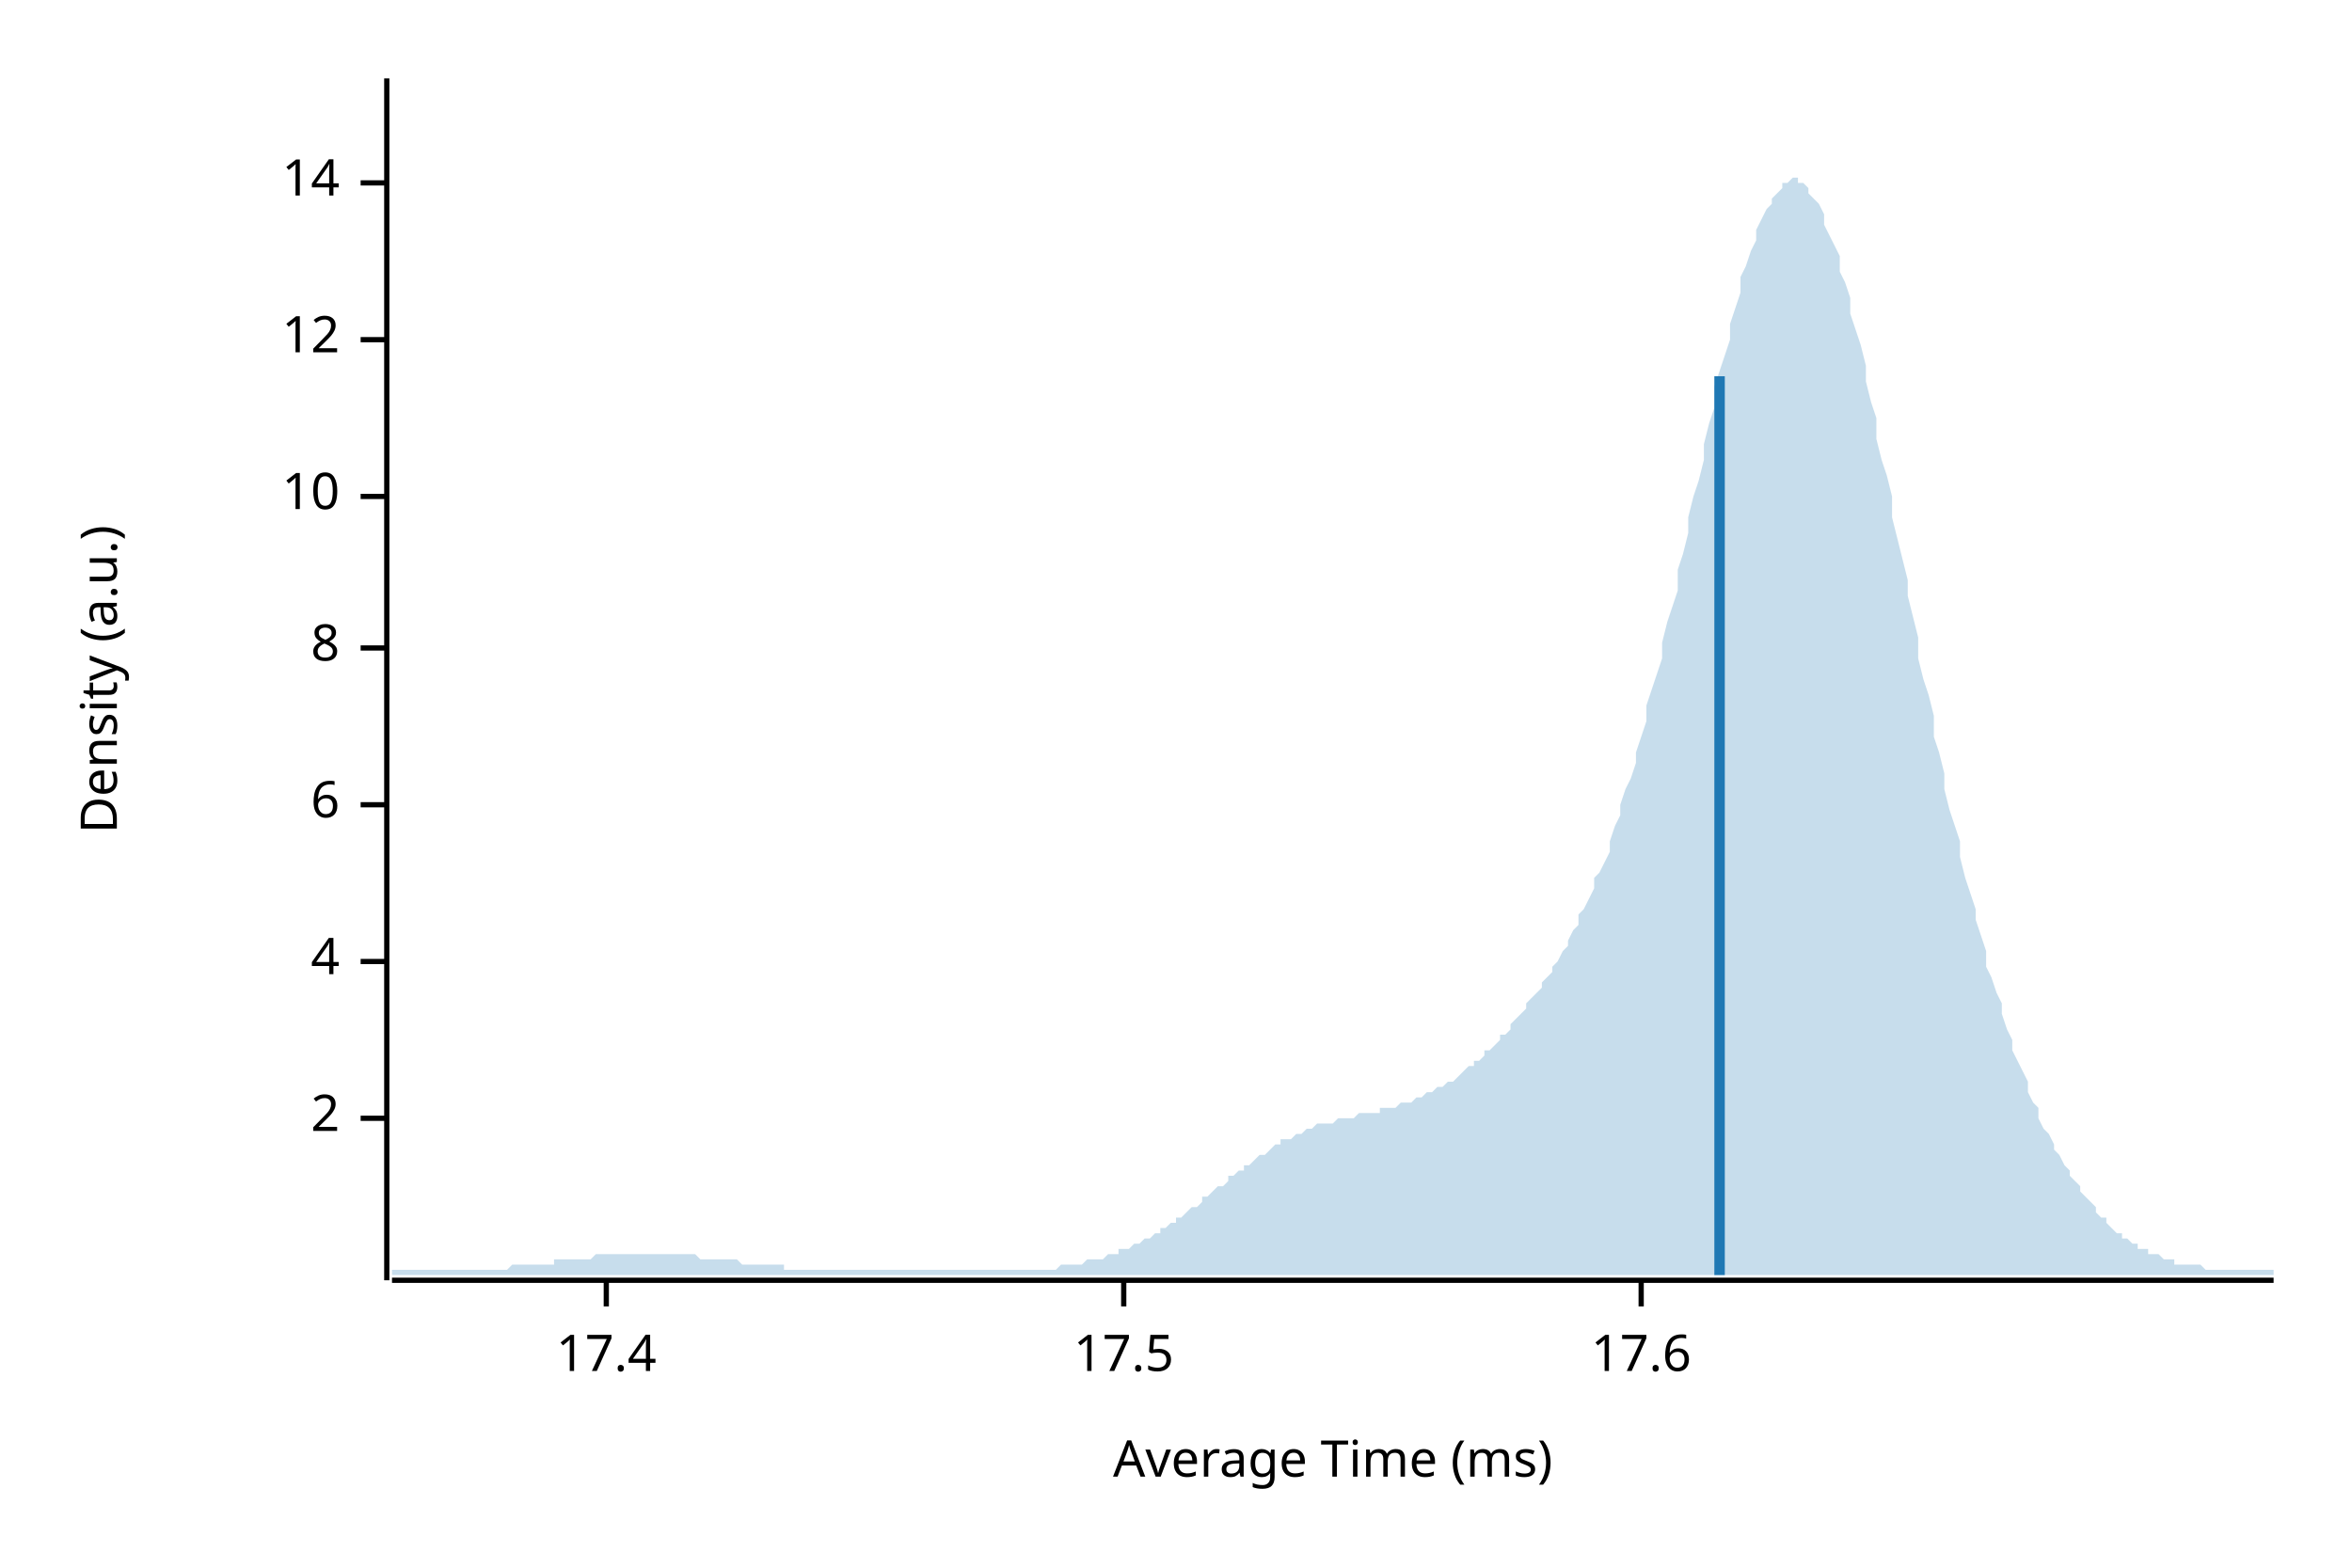
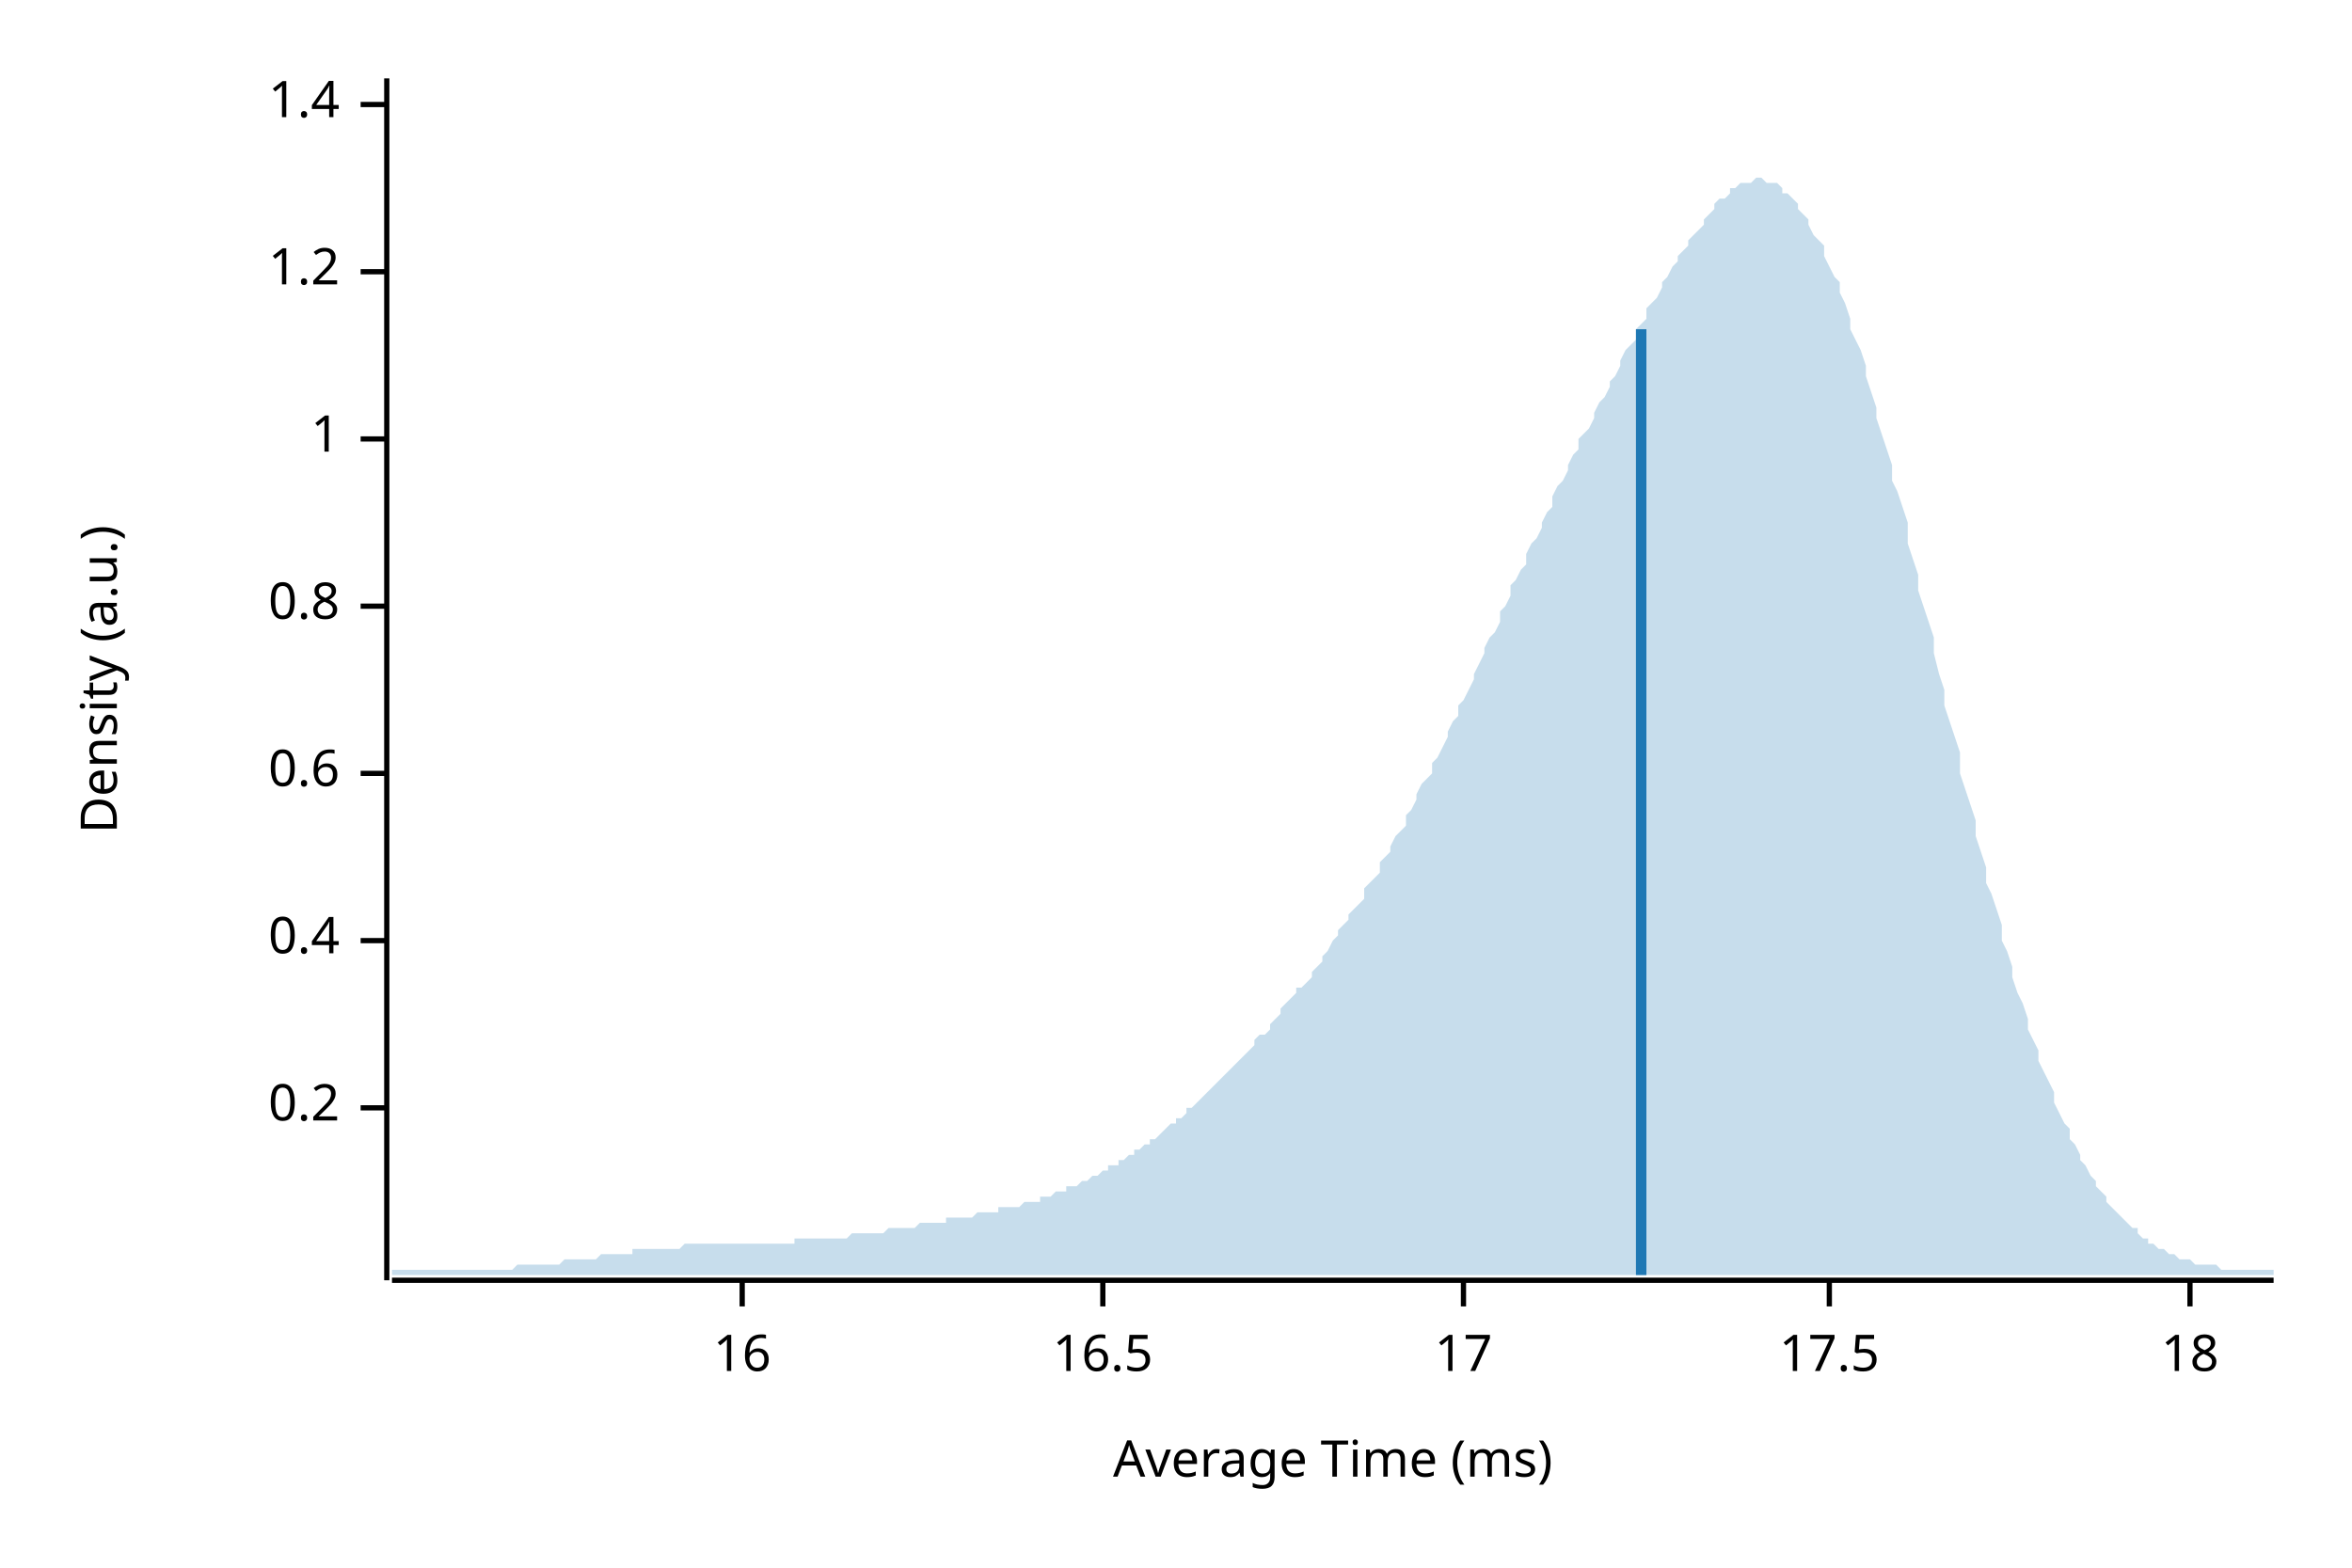
<svg xmlns="http://www.w3.org/2000/svg" width="450" height="300" viewBox="0 0 450 300">
  <text x="15" y="130" dy="0.76em" text-anchor="middle" font-family="sans-serif" font-size="9.677" opacity="1" fill="#000000" transform="rotate(270, 15, 130)">
Density (a.u.)
</text>
  <text x="255" y="285" dy="-0.5ex" text-anchor="middle" font-family="sans-serif" font-size="9.677" opacity="1" fill="#000000">
Average Time (ms)
</text>
  <polyline fill="none" opacity="1" stroke="#000000" stroke-width="1" points="74,15 74,245 " />
-   <text x="65" y="214" dy="0.5ex" text-anchor="end" font-family="sans-serif" font-size="9.677" opacity="1" fill="#000000">
- 2
+   <text x="65" y="212" dy="0.5ex" text-anchor="end" font-family="sans-serif" font-size="9.677" opacity="1" fill="#000000">
+ 0.2
</text>
-   <polyline fill="none" opacity="1" stroke="#000000" stroke-width="1" points="69,214 74,214 " />
-   <text x="65" y="184" dy="0.5ex" text-anchor="end" font-family="sans-serif" font-size="9.677" opacity="1" fill="#000000">
- 4
+   <polyline fill="none" opacity="1" stroke="#000000" stroke-width="1" points="69,212 74,212 " />
+   <text x="65" y="180" dy="0.5ex" text-anchor="end" font-family="sans-serif" font-size="9.677" opacity="1" fill="#000000">
+ 0.4
</text>
-   <polyline fill="none" opacity="1" stroke="#000000" stroke-width="1" points="69,184 74,184 " />
-   <text x="65" y="154" dy="0.5ex" text-anchor="end" font-family="sans-serif" font-size="9.677" opacity="1" fill="#000000">
- 6
+   <polyline fill="none" opacity="1" stroke="#000000" stroke-width="1" points="69,180 74,180 " />
+   <text x="65" y="148" dy="0.5ex" text-anchor="end" font-family="sans-serif" font-size="9.677" opacity="1" fill="#000000">
+ 0.6
</text>
-   <polyline fill="none" opacity="1" stroke="#000000" stroke-width="1" points="69,154 74,154 " />
-   <text x="65" y="124" dy="0.5ex" text-anchor="end" font-family="sans-serif" font-size="9.677" opacity="1" fill="#000000">
- 8
+   <polyline fill="none" opacity="1" stroke="#000000" stroke-width="1" points="69,148 74,148 " />
+   <text x="65" y="116" dy="0.5ex" text-anchor="end" font-family="sans-serif" font-size="9.677" opacity="1" fill="#000000">
+ 0.8
</text>
-   <polyline fill="none" opacity="1" stroke="#000000" stroke-width="1" points="69,124 74,124 " />
-   <text x="65" y="95" dy="0.5ex" text-anchor="end" font-family="sans-serif" font-size="9.677" opacity="1" fill="#000000">
- 10
+   <polyline fill="none" opacity="1" stroke="#000000" stroke-width="1" points="69,116 74,116 " />
+   <text x="65" y="84" dy="0.5ex" text-anchor="end" font-family="sans-serif" font-size="9.677" opacity="1" fill="#000000">
+ 1
</text>
-   <polyline fill="none" opacity="1" stroke="#000000" stroke-width="1" points="69,95 74,95 " />
-   <text x="65" y="65" dy="0.5ex" text-anchor="end" font-family="sans-serif" font-size="9.677" opacity="1" fill="#000000">
- 12
+   <polyline fill="none" opacity="1" stroke="#000000" stroke-width="1" points="69,84 74,84 " />
+   <text x="65" y="52" dy="0.5ex" text-anchor="end" font-family="sans-serif" font-size="9.677" opacity="1" fill="#000000">
+ 1.2
</text>
-   <polyline fill="none" opacity="1" stroke="#000000" stroke-width="1" points="69,65 74,65 " />
-   <text x="65" y="35" dy="0.5ex" text-anchor="end" font-family="sans-serif" font-size="9.677" opacity="1" fill="#000000">
- 14
+   <polyline fill="none" opacity="1" stroke="#000000" stroke-width="1" points="69,52 74,52 " />
+   <text x="65" y="20" dy="0.5ex" text-anchor="end" font-family="sans-serif" font-size="9.677" opacity="1" fill="#000000">
+ 1.4
</text>
-   <polyline fill="none" opacity="1" stroke="#000000" stroke-width="1" points="69,35 74,35 " />
+   <polyline fill="none" opacity="1" stroke="#000000" stroke-width="1" points="69,20 74,20 " />
  <polyline fill="none" opacity="1" stroke="#000000" stroke-width="1" points="75,245 435,245 " />
-   <text x="116" y="255" dy="0.76em" text-anchor="middle" font-family="sans-serif" font-size="9.677" opacity="1" fill="#000000">
- 17.4
+   <text x="142" y="255" dy="0.76em" text-anchor="middle" font-family="sans-serif" font-size="9.677" opacity="1" fill="#000000">
+ 16
</text>
-   <polyline fill="none" opacity="1" stroke="#000000" stroke-width="1" points="116,245 116,250 " />
-   <text x="215" y="255" dy="0.76em" text-anchor="middle" font-family="sans-serif" font-size="9.677" opacity="1" fill="#000000">
+   <polyline fill="none" opacity="1" stroke="#000000" stroke-width="1" points="142,245 142,250 " />
+   <text x="211" y="255" dy="0.76em" text-anchor="middle" font-family="sans-serif" font-size="9.677" opacity="1" fill="#000000">
+ 16.5
+ </text>
+   <polyline fill="none" opacity="1" stroke="#000000" stroke-width="1" points="211,245 211,250 " />
+   <text x="280" y="255" dy="0.76em" text-anchor="middle" font-family="sans-serif" font-size="9.677" opacity="1" fill="#000000">
+ 17
+ </text>
+   <polyline fill="none" opacity="1" stroke="#000000" stroke-width="1" points="280,245 280,250 " />
+   <text x="350" y="255" dy="0.76em" text-anchor="middle" font-family="sans-serif" font-size="9.677" opacity="1" fill="#000000">
17.5
</text>
-   <polyline fill="none" opacity="1" stroke="#000000" stroke-width="1" points="215,245 215,250 " />
-   <text x="314" y="255" dy="0.76em" text-anchor="middle" font-family="sans-serif" font-size="9.677" opacity="1" fill="#000000">
- 17.6
+   <polyline fill="none" opacity="1" stroke="#000000" stroke-width="1" points="350,245 350,250 " />
+   <text x="419" y="255" dy="0.76em" text-anchor="middle" font-family="sans-serif" font-size="9.677" opacity="1" fill="#000000">
+ 18
</text>
-   <polyline fill="none" opacity="1" stroke="#000000" stroke-width="1" points="314,245 314,250 " />
-   <polygon opacity="0.25" fill="#1F78B4" points="75,243 75,243 76,243 77,243 77,243 78,243 79,243 80,243 80,243 81,243 82,243 82,243 83,243 84,243 85,243 85,243 86,243 87,243 87,243 88,243 89,243 90,243 90,243 91,243 92,243 93,243 93,243 94,243 95,243 95,243 96,243 97,243 98,242 98,242 99,242 100,242 100,242 101,242 102,242 103,242 103,242 104,242 105,242 106,242 106,241 107,241 108,241 108,241 109,241 110,241 111,241 111,241 112,241 113,241 113,241 114,240 115,240 116,240 116,240 117,240 118,240 119,240 119,240 120,240 121,240 121,240 122,240 123,240 124,240 124,240 125,240 126,240 126,240 127,240 128,240 129,240 129,240 130,240 131,240 131,240 132,240 133,240 134,241 134,241 135,241 136,241 137,241 137,241 138,241 139,241 139,241 140,241 141,241 142,242 142,242 143,242 144,242 144,242 145,242 146,242 147,242 147,242 148,242 149,242 150,242 150,243 151,243 152,243 152,243 153,243 154,243 155,243 155,243 156,243 157,243 157,243 158,243 159,243 160,243 160,243 161,243 162,243 163,243 163,243 164,243 165,243 165,243 166,243 167,243 168,243 168,243 169,243 170,243 170,243 171,243 172,243 173,243 173,243 174,243 175,243 176,243 176,243 177,243 178,243 178,243 179,243 180,243 181,243 181,243 182,243 183,243 183,243 184,243 185,243 186,243 186,243 187,243 188,243 188,243 189,243 190,243 191,243 191,243 192,243 193,243 194,243 194,243 195,243 196,243 196,243 197,243 198,243 199,243 199,243 200,243 201,243 201,243 202,243 203,242 204,242 204,242 205,242 206,242 207,242 207,242 208,241 209,241 209,241 210,241 211,241 212,240 212,240 213,240 214,240 214,239 215,239 216,239 217,238 217,238 218,238 219,237 220,237 220,237 221,236 222,236 222,235 223,235 224,234 225,234 225,233 226,233 227,232 227,232 228,231 229,231 230,230 230,229 231,229 232,228 232,228 233,227 234,227 235,226 235,225 236,225 237,224 238,224 238,223 239,223 240,222 240,222 241,221 242,221 243,220 243,220 244,219 245,219 245,218 246,218 247,218 248,217 248,217 249,217 250,216 251,216 251,216 252,215 253,215 253,215 254,215 255,215 256,214 256,214 257,214 258,214 258,214 259,214 260,213 261,213 261,213 262,213 263,213 264,213 264,212 265,212 266,212 266,212 267,212 268,211 269,211 269,211 270,211 271,210 271,210 272,210 273,209 274,209 274,209 275,208 276,208 277,207 277,207 278,207 279,206 279,206 280,205 281,204 282,204 282,203 283,203 284,202 284,201 285,201 286,200 287,199 287,198 288,198 289,197 289,196 290,195 291,194 292,193 292,192 293,191 294,190 295,189 295,188 296,187 297,186 297,185 298,184 299,182 300,181 300,180 301,178 302,177 302,175 303,174 304,172 305,170 305,168 306,167 307,165 308,163 308,161 309,158 310,156 310,154 311,151 312,149 313,146 313,144 314,141 315,138 315,135 316,132 317,129 318,126 318,123 319,119 320,116 321,113 321,109 322,106 323,102 323,99 324,95 325,92 326,88 326,85 327,81 328,78 328,74 329,71 330,68 331,65 331,62 332,59 333,56 333,53 334,51 335,48 336,46 336,44 337,42 338,40 339,39 339,38 340,37 341,36 341,35 342,35 343,34 344,34 344,35 345,35 346,36 346,37 347,38 348,39 349,41 349,43 350,45 351,47 352,49 352,52 353,54 354,57 354,60 355,63 356,66 357,70 357,73 358,77 359,80 359,84 360,88 361,91 362,95 362,99 363,103 364,107 365,111 365,114 366,118 367,122 367,126 368,130 369,133 370,137 370,141 371,144 372,148 372,151 373,155 374,158 375,161 375,164 376,168 377,171 378,174 378,176 379,179 380,182 380,185 381,187 382,190 383,192 383,194 384,197 385,199 385,201 386,203 387,205 388,207 388,209 389,211 390,212 390,214 391,216 392,217 393,219 393,220 394,221 395,223 396,224 396,225 397,226 398,227 398,228 399,229 400,230 401,231 401,232 402,233 403,233 403,234 404,235 405,236 406,236 406,237 407,237 408,238 409,238 409,239 410,239 411,239 411,240 412,240 413,240 414,241 414,241 415,241 416,241 416,242 417,242 418,242 419,242 419,242 420,242 421,242 422,243 422,243 423,243 424,243 424,243 425,243 426,243 427,243 427,243 428,243 429,243 429,243 430,243 431,243 432,243 432,243 433,243 434,243 435,243 435,244 75,244 " />
-   <polyline fill="none" opacity="1" stroke="#1F78B4" stroke-width="2" points="329,244 329,72 " />
+   <polyline fill="none" opacity="1" stroke="#000000" stroke-width="1" points="419,245 419,250 " />
+   <polygon opacity="0.25" fill="#1F78B4" points="75,243 75,243 76,243 77,243 77,243 78,243 79,243 80,243 80,243 81,243 82,243 82,243 83,243 84,243 85,243 85,243 86,243 87,243 87,243 88,243 89,243 90,243 90,243 91,243 92,243 93,243 93,243 94,243 95,243 95,243 96,243 97,243 98,243 98,243 99,242 100,242 100,242 101,242 102,242 103,242 103,242 104,242 105,242 106,242 106,242 107,242 108,241 108,241 109,241 110,241 111,241 111,241 112,241 113,241 113,241 114,241 115,240 116,240 116,240 117,240 118,240 119,240 119,240 120,240 121,240 121,239 122,239 123,239 124,239 124,239 125,239 126,239 126,239 127,239 128,239 129,239 129,239 130,239 131,238 131,238 132,238 133,238 134,238 134,238 135,238 136,238 137,238 137,238 138,238 139,238 139,238 140,238 141,238 142,238 142,238 143,238 144,238 144,238 145,238 146,238 147,238 147,238 148,238 149,238 150,238 150,238 151,238 152,238 152,237 153,237 154,237 155,237 155,237 156,237 157,237 157,237 158,237 159,237 160,237 160,237 161,237 162,237 163,236 163,236 164,236 165,236 165,236 166,236 167,236 168,236 168,236 169,236 170,235 170,235 171,235 172,235 173,235 173,235 174,235 175,235 176,234 176,234 177,234 178,234 178,234 179,234 180,234 181,234 181,233 182,233 183,233 183,233 184,233 185,233 186,233 186,233 187,232 188,232 188,232 189,232 190,232 191,232 191,231 192,231 193,231 194,231 194,231 195,231 196,230 196,230 197,230 198,230 199,230 199,229 200,229 201,229 201,229 202,228 203,228 204,228 204,227 205,227 206,227 207,226 207,226 208,226 209,225 209,225 210,225 211,224 212,224 212,223 213,223 214,223 214,222 215,222 216,221 217,221 217,220 218,220 219,219 220,219 220,218 221,218 222,217 222,217 223,216 224,215 225,215 225,214 226,214 227,213 227,212 228,212 229,211 230,210 230,210 231,209 232,208 232,208 233,207 234,206 235,205 235,205 236,204 237,203 238,202 238,202 239,201 240,200 240,199 241,198 242,198 243,197 243,196 244,195 245,194 245,193 246,192 247,191 248,190 248,189 249,189 250,188 251,187 251,186 252,185 253,184 253,183 254,182 255,180 256,179 256,178 257,177 258,176 258,175 259,174 260,173 261,172 261,170 262,169 263,168 264,167 264,165 265,164 266,163 266,162 267,160 268,159 269,158 269,156 270,155 271,153 271,152 272,150 273,149 274,148 274,146 275,145 276,143 277,141 277,140 278,138 279,137 279,135 280,134 281,132 282,130 282,129 283,127 284,125 284,124 285,122 286,121 287,119 287,117 288,116 289,114 289,112 290,111 291,109 292,108 292,106 293,104 294,103 295,101 295,100 296,98 297,97 297,95 298,93 299,92 300,90 300,89 301,87 302,86 302,84 303,83 304,82 305,80 305,79 306,77 307,76 308,74 308,73 309,72 310,70 310,69 311,67 312,66 313,65 313,63 314,62 315,61 315,59 316,58 317,57 318,55 318,54 319,53 320,51 321,50 321,49 322,48 323,47 323,46 324,45 325,44 326,43 326,42 327,41 328,40 328,39 329,38 330,38 331,37 331,36 332,36 333,35 333,35 334,35 335,35 336,34 336,34 337,34 338,35 339,35 339,35 340,35 341,36 341,37 342,37 343,38 344,39 344,40 345,41 346,42 346,43 347,45 348,46 349,47 349,49 350,51 351,53 352,54 352,56 353,58 354,61 354,63 355,65 356,67 357,70 357,72 358,75 359,78 359,80 360,83 361,86 362,89 362,92 363,94 364,97 365,100 365,104 366,107 367,110 367,113 368,116 369,119 370,122 370,125 371,129 372,132 372,135 373,138 374,141 375,144 375,148 376,151 377,154 378,157 378,160 379,163 380,166 380,169 381,171 382,174 383,177 383,180 384,182 385,185 385,187 386,190 387,192 388,195 388,197 389,199 390,201 390,203 391,205 392,207 393,209 393,211 394,213 395,215 396,216 396,218 397,219 398,221 398,222 399,223 400,225 401,226 401,227 402,228 403,229 403,230 404,231 405,232 406,233 406,233 407,234 408,235 409,235 409,236 410,237 411,237 411,238 412,238 413,239 414,239 414,239 415,240 416,240 416,240 417,241 418,241 419,241 419,241 420,242 421,242 422,242 422,242 423,242 424,242 424,242 425,243 426,243 427,243 427,243 428,243 429,243 429,243 430,243 431,243 432,243 432,243 433,243 434,243 435,243 435,244 75,244 " />
+   <polyline fill="none" opacity="1" stroke="#1F78B4" stroke-width="2" points="314,244 314,63 " />
</svg>
